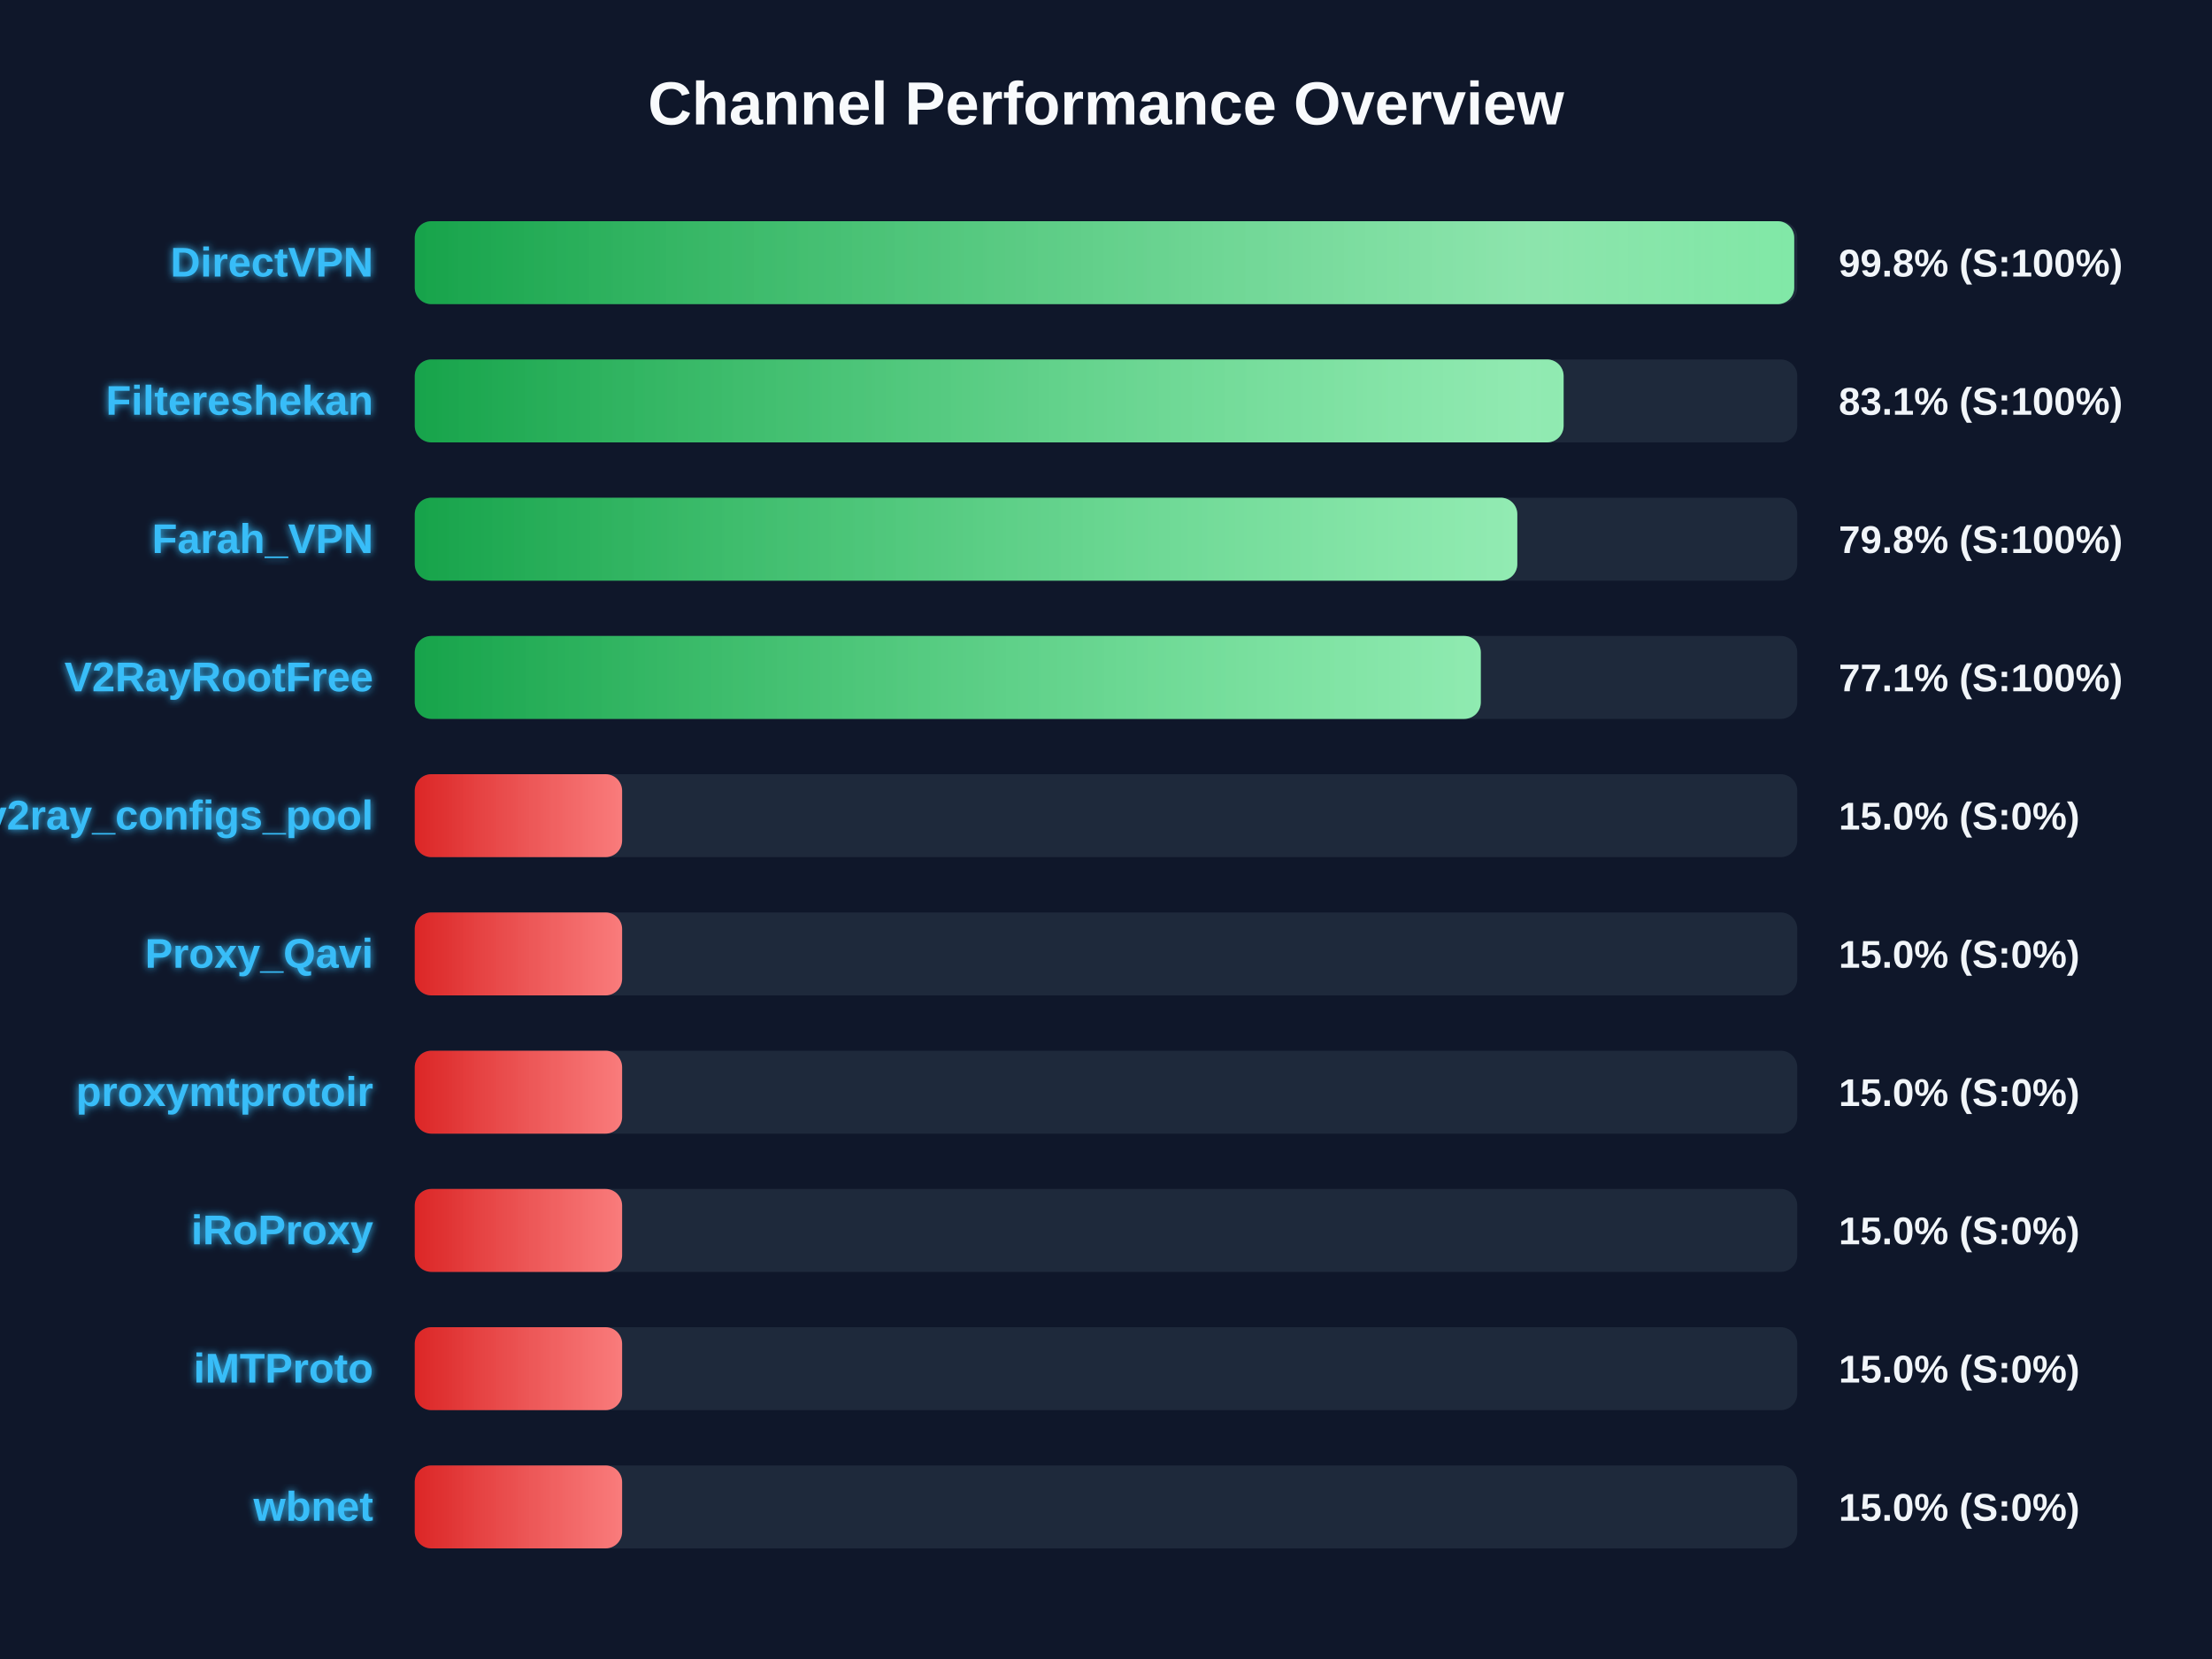
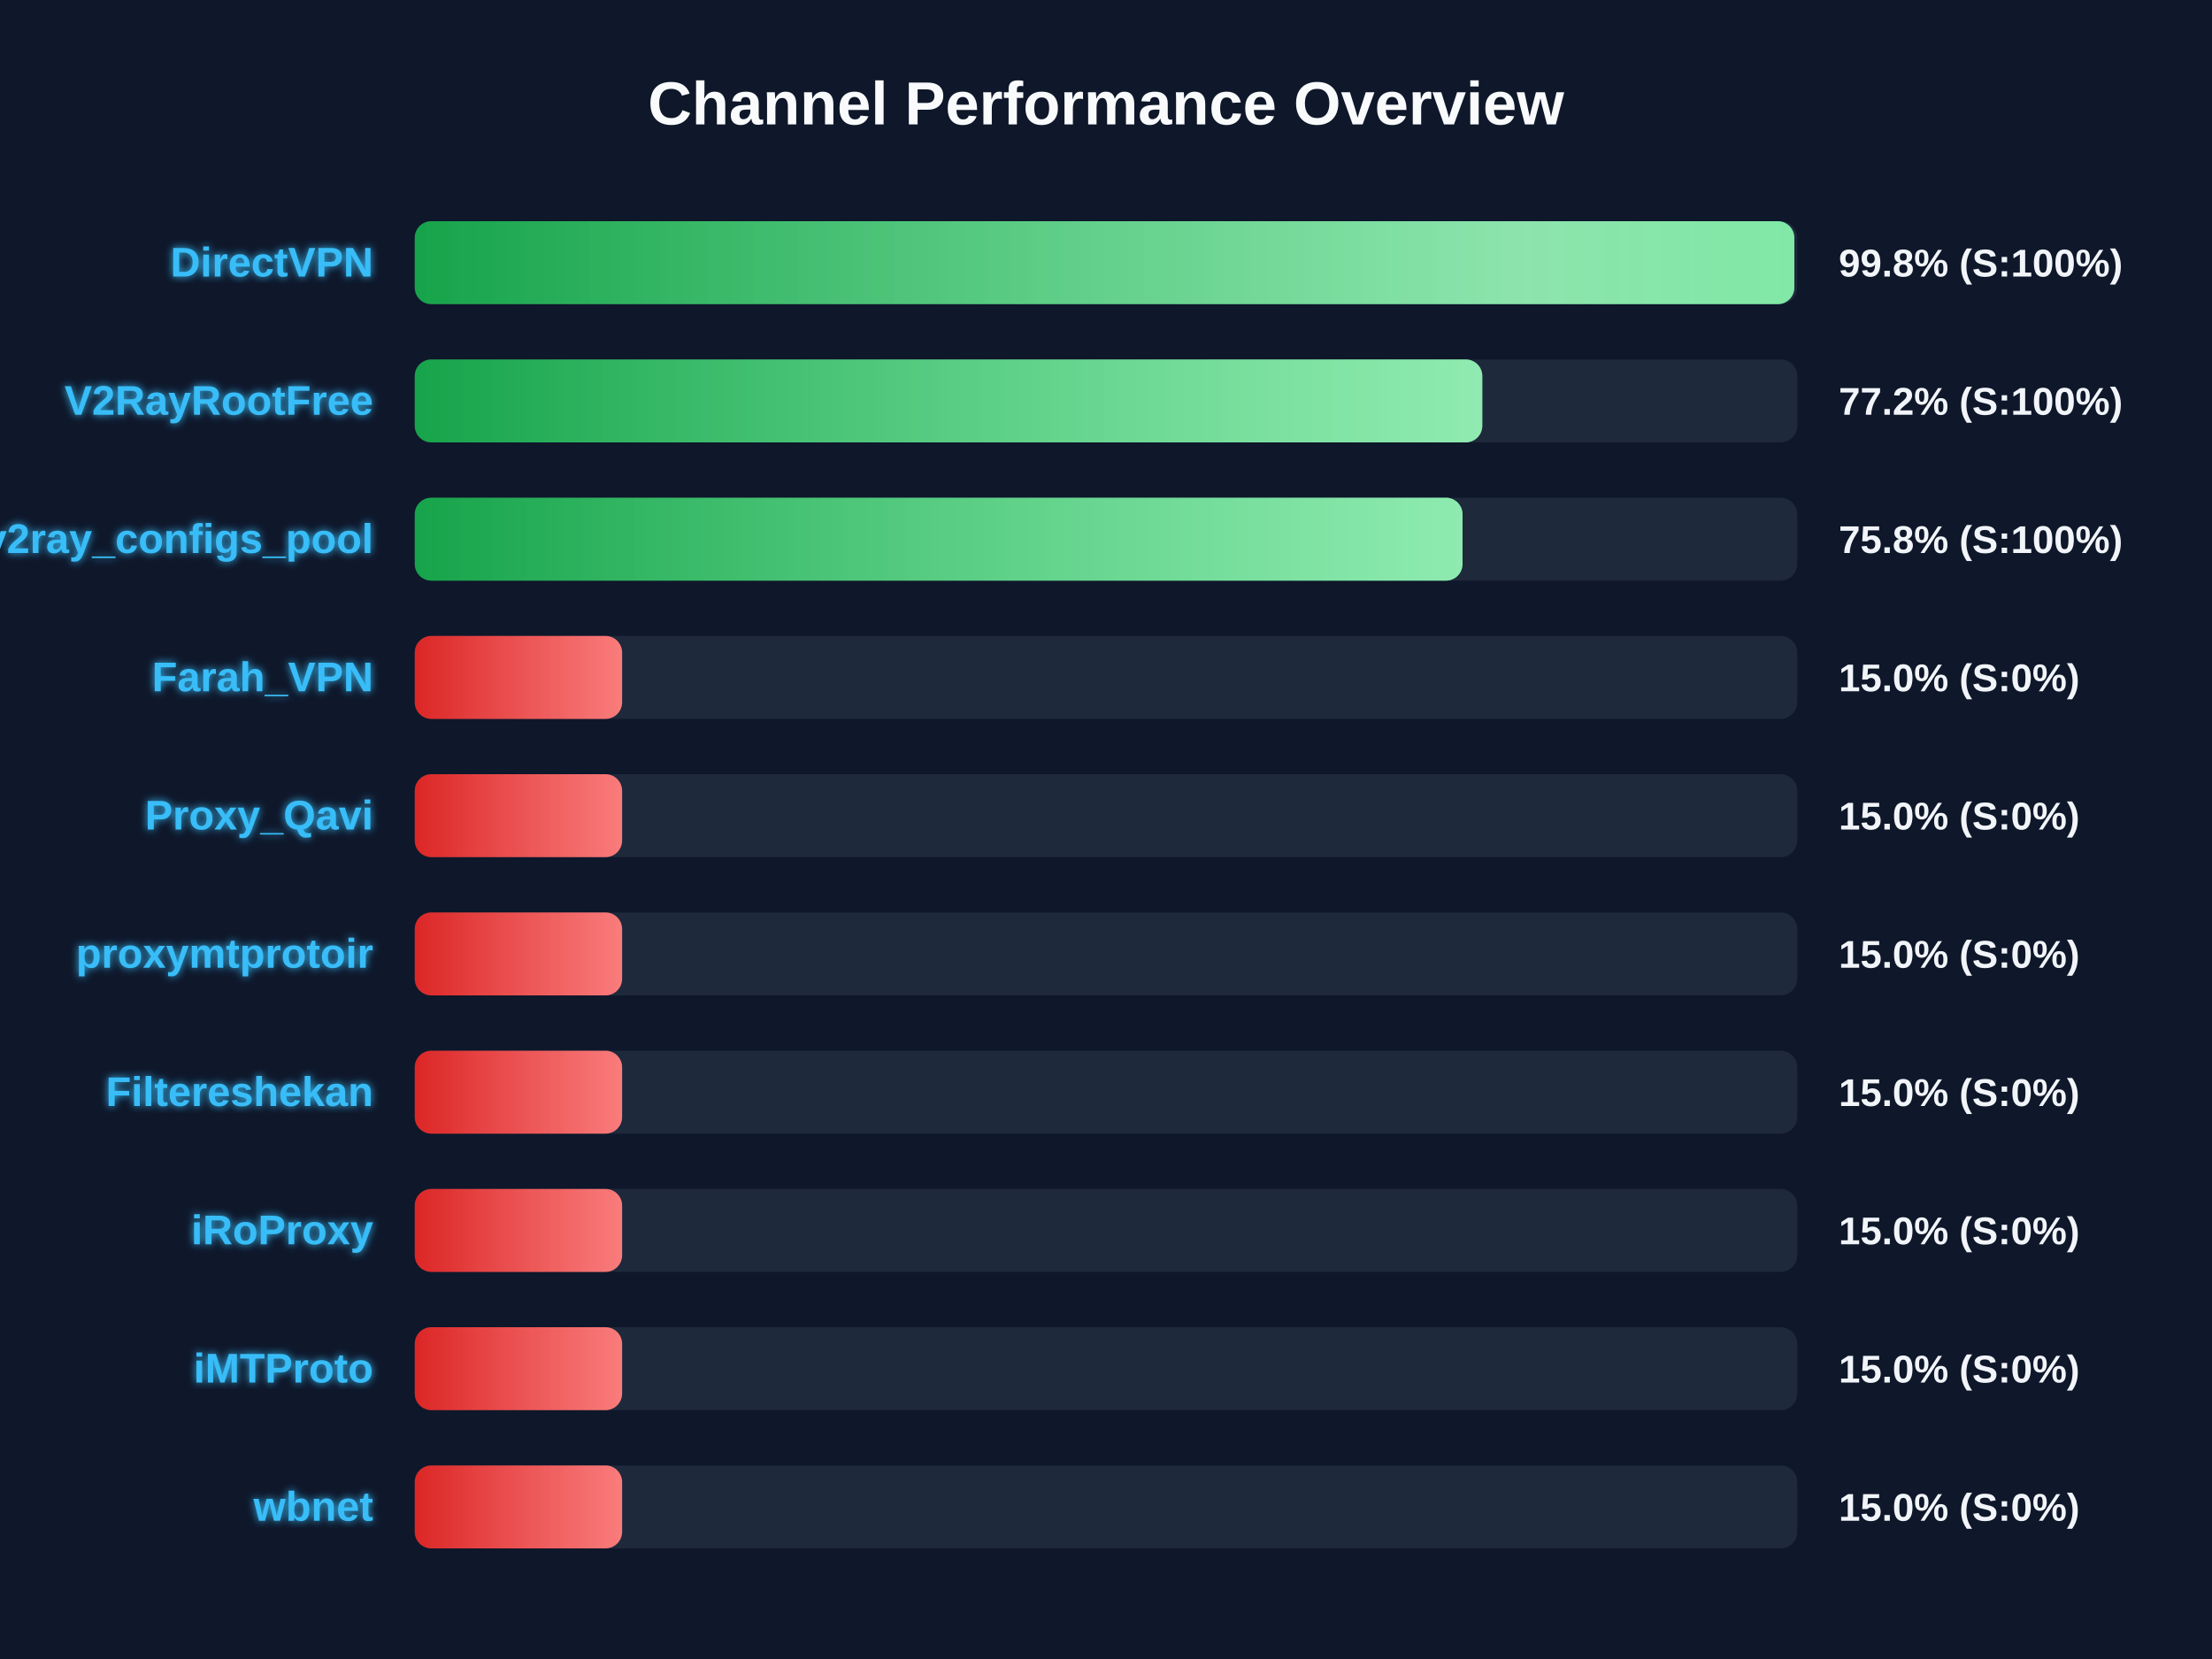
<svg xmlns="http://www.w3.org/2000/svg" width="800" height="600" version="1.1">
  <defs>
    <linearGradient id="grad-green" x1="0%" y1="0%" x2="100%" y2="0%">
      <stop offset="0%" stop-color="#16a34a" />
      <stop offset="100%" stop-color="#4ade80" />
    </linearGradient>
    <linearGradient id="grad-yellow" x1="0%" y1="0%" x2="100%" y2="0%">
      <stop offset="0%" stop-color="#ca8a04" />
      <stop offset="100%" stop-color="#fde047" />
    </linearGradient>
    <linearGradient id="grad-red" x1="0%" y1="0%" x2="100%" y2="0%">
      <stop offset="0%" stop-color="#dc2626" />
      <stop offset="100%" stop-color="#f87171" />
    </linearGradient>
    <linearGradient id="shimmer" x1="0%" y1="0%" x2="100%" y2="0%">
      <stop offset="0%" stop-color="rgba(255,255,255,0)" />
      <stop offset="50%" stop-color="rgba(255,255,255,0.4)" />
      <stop offset="100%" stop-color="rgba(255,255,255,0)" />
    </linearGradient>
    <filter id="glow" x="-20%" y="-20%" width="140%" height="140%">
      <feGaussianBlur stdDeviation="1.5" result="blur" />
      <feComposite in="SourceGraphic" in2="blur" operator="over" />
    </filter>
  </defs>
  <style>
        .bg-rect { fill: #0f172a; }
        .title { font: bold 22px 'Segoe UI', Arial, sans-serif; fill: #f8fafc; }
        .row { font: bold 15px 'Segoe UI', Arial, sans-serif; fill: #38bdf8; filter: url(#glow); }
        .score { font: bold 14px 'Segoe UI', Arial, sans-serif; fill: #f1f5f9; }
        @keyframes shimmer-anim {
            0% { transform: translateX(-100%); }
            100% { transform: translateX(200%); }
        }
        .shimmer-rect {
            animation: shimmer-anim 2.5s infinite linear;
        }
    </style>
  <rect width="100%" height="100%" class="bg-rect" />
  <text x="400" y="45" text-anchor="middle" class="title">Channel Performance Overview</text>
  <rect x="150" y="80" width="500" height="30" fill="#1e293b" rx="6" />
  <clipPath id="clip-0">
-     <rect x="150" y="80" width="498.9" height="30" rx="6" />
+     <rect x="150" y="80" width="498.95" height="30" rx="6" />
  </clipPath>
-   <rect x="150" y="80" width="498.9" height="30" fill="url(#grad-green)" rx="6" />
+   <rect x="150" y="80" width="498.95" height="30" fill="url(#grad-green)" rx="6" />
  <g clip-path="url(#clip-0)">
    <rect x="150" y="80" width="100%" height="30" fill="url(#shimmer)" class="shimmer-rect" />
  </g>
  <text x="135" y="100" text-anchor="end" class="row">DirectVPN</text>
  <text x="665" y="100" text-anchor="start" class="score">99.8% (S:100%)</text>
  <rect x="150" y="130" width="500" height="30" fill="#1e293b" rx="6" />
  <clipPath id="clip-1">
-     <rect x="150" y="130" width="415.5" height="30" rx="6" />
+     <rect x="150" y="130" width="386.1" height="30" rx="6" />
  </clipPath>
-   <rect x="150" y="130" width="415.5" height="30" fill="url(#grad-green)" rx="6" />
+   <rect x="150" y="130" width="386.1" height="30" fill="url(#grad-green)" rx="6" />
  <g clip-path="url(#clip-1)">
    <rect x="150" y="130" width="100%" height="30" fill="url(#shimmer)" class="shimmer-rect" />
  </g>
-   <text x="135" y="150" text-anchor="end" class="row">Filtereshekan</text>
-   <text x="665" y="150" text-anchor="start" class="score">83.1% (S:100%)</text>
+   <text x="135" y="150" text-anchor="end" class="row">V2RayRootFree</text>
+   <text x="665" y="150" text-anchor="start" class="score">77.2% (S:100%)</text>
  <rect x="150" y="180" width="500" height="30" fill="#1e293b" rx="6" />
  <clipPath id="clip-2">
-     <rect x="150" y="180" width="398.75" height="30" rx="6" />
+     <rect x="150" y="180" width="378.95" height="30" rx="6" />
  </clipPath>
-   <rect x="150" y="180" width="398.75" height="30" fill="url(#grad-green)" rx="6" />
+   <rect x="150" y="180" width="378.95" height="30" fill="url(#grad-green)" rx="6" />
  <g clip-path="url(#clip-2)">
    <rect x="150" y="180" width="100%" height="30" fill="url(#shimmer)" class="shimmer-rect" />
  </g>
-   <text x="135" y="200" text-anchor="end" class="row">Farah_VPN</text>
-   <text x="665" y="200" text-anchor="start" class="score">79.8% (S:100%)</text>
+   <text x="135" y="200" text-anchor="end" class="row">v2ray_configs_pool</text>
+   <text x="665" y="200" text-anchor="start" class="score">75.8% (S:100%)</text>
  <rect x="150" y="230" width="500" height="30" fill="#1e293b" rx="6" />
  <clipPath id="clip-3">
-     <rect x="150" y="230" width="385.55" height="30" rx="6" />
+     <rect x="150" y="230" width="75.0" height="30" rx="6" />
  </clipPath>
-   <rect x="150" y="230" width="385.55" height="30" fill="url(#grad-green)" rx="6" />
+   <rect x="150" y="230" width="75.0" height="30" fill="url(#grad-red)" rx="6" />
  <g clip-path="url(#clip-3)">
    <rect x="150" y="230" width="100%" height="30" fill="url(#shimmer)" class="shimmer-rect" />
  </g>
-   <text x="135" y="250" text-anchor="end" class="row">V2RayRootFree</text>
-   <text x="665" y="250" text-anchor="start" class="score">77.1% (S:100%)</text>
+   <text x="135" y="250" text-anchor="end" class="row">Farah_VPN</text>
+   <text x="665" y="250" text-anchor="start" class="score">15.0% (S:0%)</text>
  <rect x="150" y="280" width="500" height="30" fill="#1e293b" rx="6" />
  <clipPath id="clip-4">
    <rect x="150" y="280" width="75.0" height="30" rx="6" />
  </clipPath>
  <rect x="150" y="280" width="75.0" height="30" fill="url(#grad-red)" rx="6" />
  <g clip-path="url(#clip-4)">
    <rect x="150" y="280" width="100%" height="30" fill="url(#shimmer)" class="shimmer-rect" />
  </g>
-   <text x="135" y="300" text-anchor="end" class="row">v2ray_configs_pool</text>
+   <text x="135" y="300" text-anchor="end" class="row">Proxy_Qavi</text>
  <text x="665" y="300" text-anchor="start" class="score">15.0% (S:0%)</text>
  <rect x="150" y="330" width="500" height="30" fill="#1e293b" rx="6" />
  <clipPath id="clip-5">
    <rect x="150" y="330" width="75.0" height="30" rx="6" />
  </clipPath>
  <rect x="150" y="330" width="75.0" height="30" fill="url(#grad-red)" rx="6" />
  <g clip-path="url(#clip-5)">
    <rect x="150" y="330" width="100%" height="30" fill="url(#shimmer)" class="shimmer-rect" />
  </g>
-   <text x="135" y="350" text-anchor="end" class="row">Proxy_Qavi</text>
+   <text x="135" y="350" text-anchor="end" class="row">proxymtprotoir</text>
  <text x="665" y="350" text-anchor="start" class="score">15.0% (S:0%)</text>
  <rect x="150" y="380" width="500" height="30" fill="#1e293b" rx="6" />
  <clipPath id="clip-6">
    <rect x="150" y="380" width="75.0" height="30" rx="6" />
  </clipPath>
  <rect x="150" y="380" width="75.0" height="30" fill="url(#grad-red)" rx="6" />
  <g clip-path="url(#clip-6)">
    <rect x="150" y="380" width="100%" height="30" fill="url(#shimmer)" class="shimmer-rect" />
  </g>
-   <text x="135" y="400" text-anchor="end" class="row">proxymtprotoir</text>
+   <text x="135" y="400" text-anchor="end" class="row">Filtereshekan</text>
  <text x="665" y="400" text-anchor="start" class="score">15.0% (S:0%)</text>
  <rect x="150" y="430" width="500" height="30" fill="#1e293b" rx="6" />
  <clipPath id="clip-7">
    <rect x="150" y="430" width="75.0" height="30" rx="6" />
  </clipPath>
  <rect x="150" y="430" width="75.0" height="30" fill="url(#grad-red)" rx="6" />
  <g clip-path="url(#clip-7)">
    <rect x="150" y="430" width="100%" height="30" fill="url(#shimmer)" class="shimmer-rect" />
  </g>
  <text x="135" y="450" text-anchor="end" class="row">iRoProxy</text>
  <text x="665" y="450" text-anchor="start" class="score">15.0% (S:0%)</text>
  <rect x="150" y="480" width="500" height="30" fill="#1e293b" rx="6" />
  <clipPath id="clip-8">
    <rect x="150" y="480" width="75.0" height="30" rx="6" />
  </clipPath>
  <rect x="150" y="480" width="75.0" height="30" fill="url(#grad-red)" rx="6" />
  <g clip-path="url(#clip-8)">
    <rect x="150" y="480" width="100%" height="30" fill="url(#shimmer)" class="shimmer-rect" />
  </g>
  <text x="135" y="500" text-anchor="end" class="row">iMTProto</text>
  <text x="665" y="500" text-anchor="start" class="score">15.0% (S:0%)</text>
  <rect x="150" y="530" width="500" height="30" fill="#1e293b" rx="6" />
  <clipPath id="clip-9">
    <rect x="150" y="530" width="75.0" height="30" rx="6" />
  </clipPath>
  <rect x="150" y="530" width="75.0" height="30" fill="url(#grad-red)" rx="6" />
  <g clip-path="url(#clip-9)">
    <rect x="150" y="530" width="100%" height="30" fill="url(#shimmer)" class="shimmer-rect" />
  </g>
  <text x="135" y="550" text-anchor="end" class="row">wbnet</text>
  <text x="665" y="550" text-anchor="start" class="score">15.0% (S:0%)</text>
</svg>
